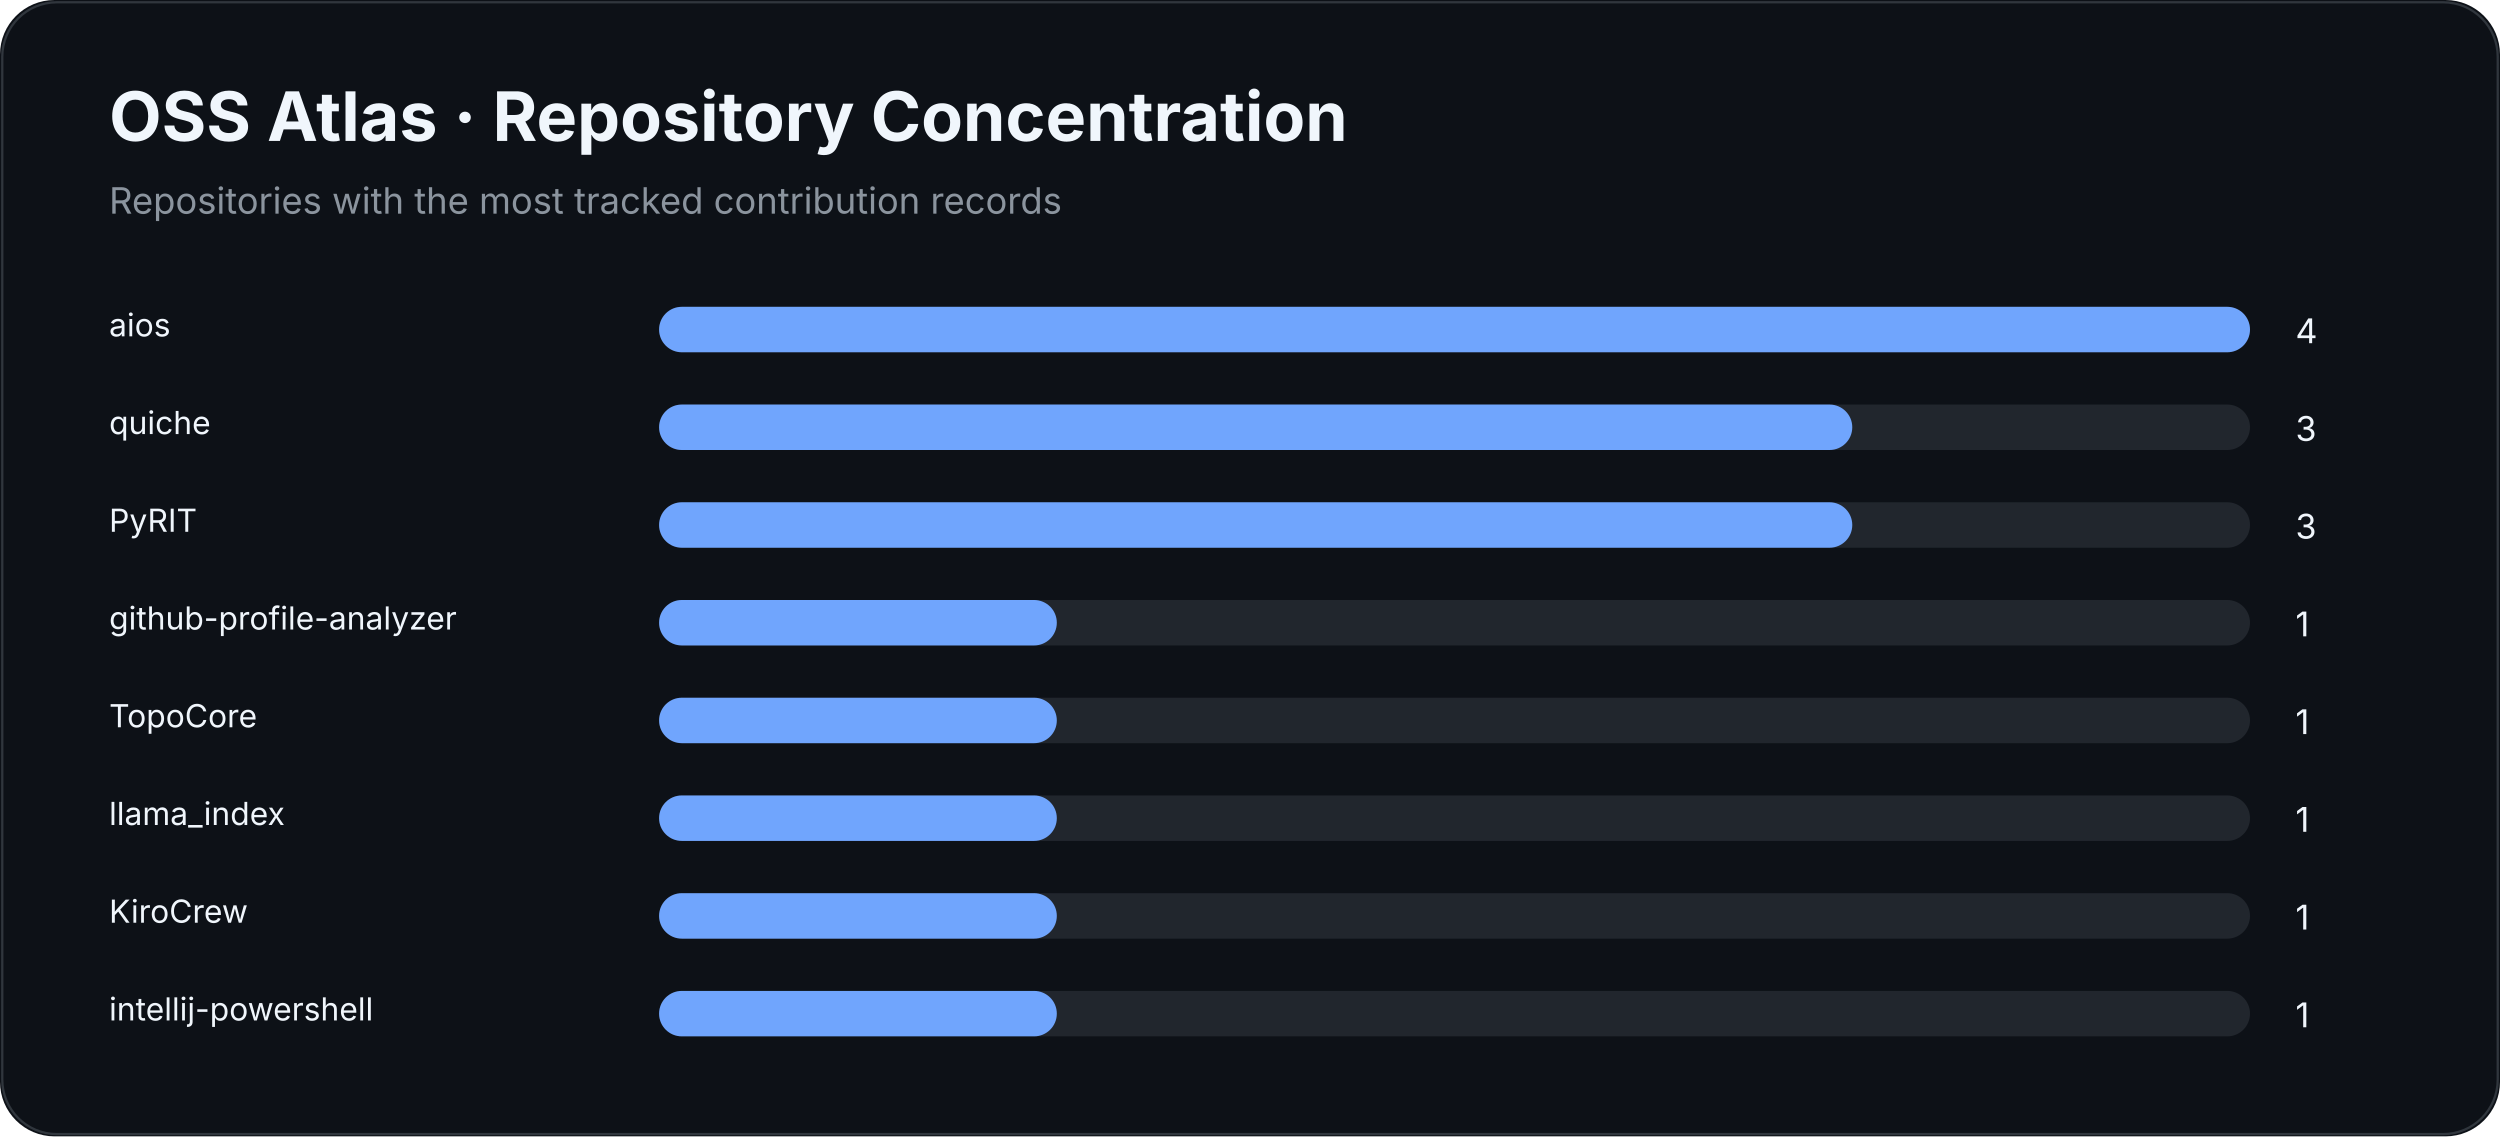
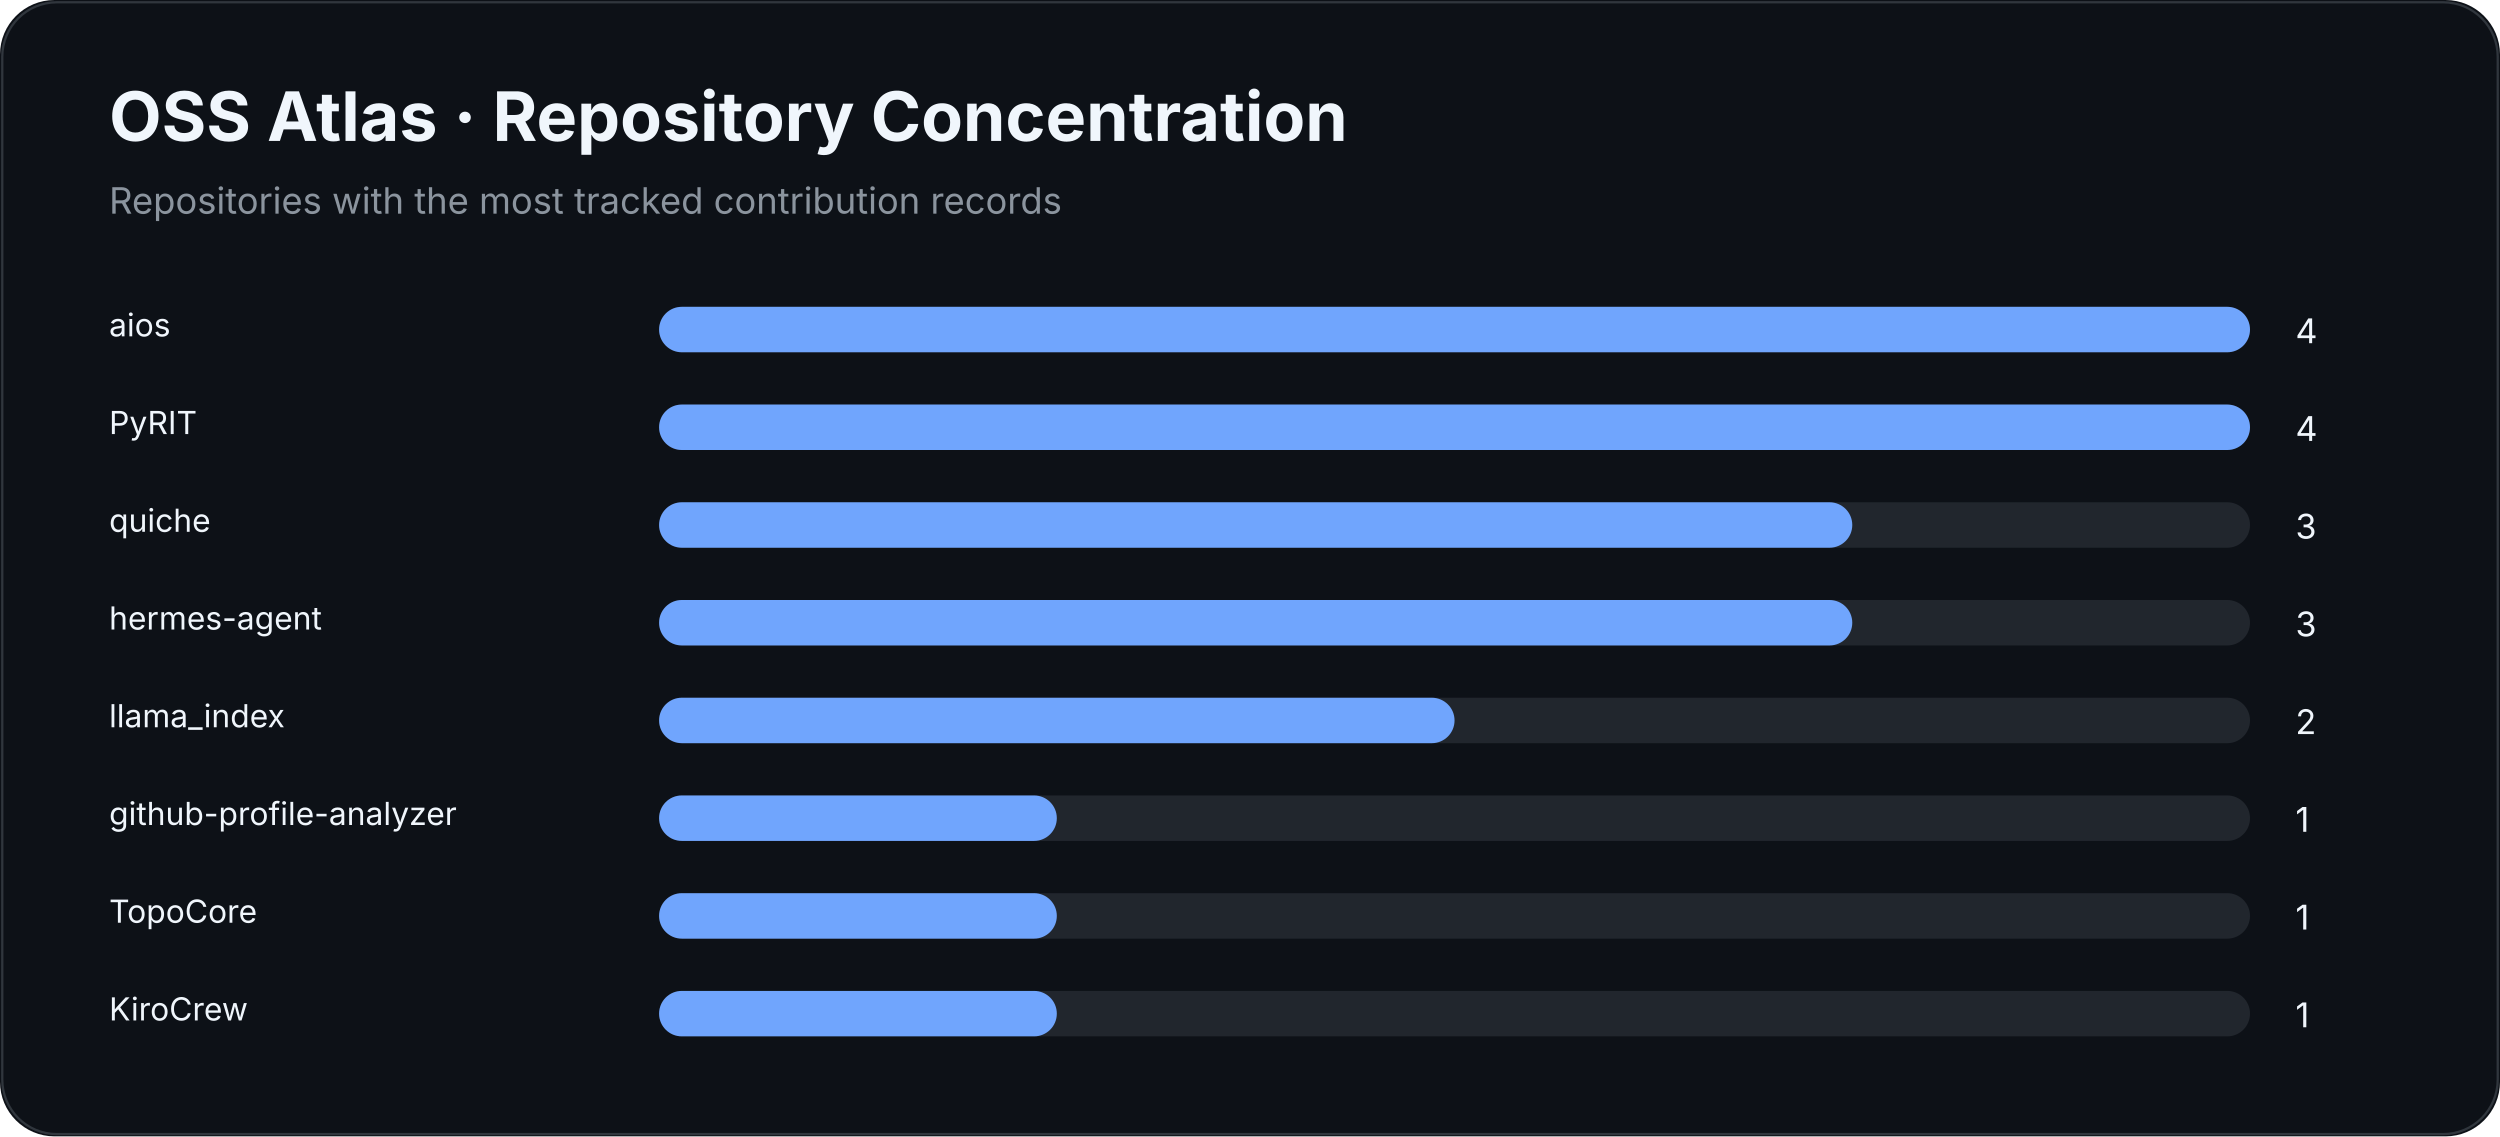
<svg xmlns="http://www.w3.org/2000/svg" width="1100" height="500" viewBox="0 0 1100 500">
  <rect width="100%" height="100%" rx="24" fill="#0d1117" />
  <rect x="1" y="1" width="1098" height="498" rx="24" fill="none" stroke="#30363d" />
  <text x="48" y="62" fill="#f0f6fc" font-family="Inter,Segoe UI,Arial,sans-serif" font-size="30" font-weight="700">OSS Atlas · Repository Concentration</text>
  <text x="48" y="94" fill="#8b949e" font-family="Inter,Segoe UI,Arial,sans-serif" font-size="16">Repositories with the most tracked contribution records</text>
  <text x="48" y="148" fill="#f0f6fc" font-family="Inter,Segoe UI,Arial,sans-serif" font-size="14">aios</text>
  <rect x="290" y="135" width="700" height="20" rx="10" fill="#21262d" />
  <rect x="290" y="135" width="700.0" height="20" rx="10" fill="#70a5fd" />
  <text x="1010" y="151" fill="#f0f6fc" font-family="Inter,Segoe UI,Arial,sans-serif" font-size="15">4</text>
-   <text x="48" y="191" fill="#f0f6fc" font-family="Inter,Segoe UI,Arial,sans-serif" font-size="14">quiche</text>
+   <text x="48" y="191" fill="#f0f6fc" font-family="Inter,Segoe UI,Arial,sans-serif" font-size="14">PyRIT</text>
  <rect x="290" y="178" width="700" height="20" rx="10" fill="#21262d" />
-   <rect x="290" y="178" width="525.0" height="20" rx="10" fill="#70a5fd" />
-   <text x="1010" y="194" fill="#f0f6fc" font-family="Inter,Segoe UI,Arial,sans-serif" font-size="15">3</text>
-   <text x="48" y="234" fill="#f0f6fc" font-family="Inter,Segoe UI,Arial,sans-serif" font-size="14">PyRIT</text>
+   <rect x="290" y="178" width="700.0" height="20" rx="10" fill="#70a5fd" />
+   <text x="1010" y="194" fill="#f0f6fc" font-family="Inter,Segoe UI,Arial,sans-serif" font-size="15">4</text>
+   <text x="48" y="234" fill="#f0f6fc" font-family="Inter,Segoe UI,Arial,sans-serif" font-size="14">quiche</text>
  <rect x="290" y="221" width="700" height="20" rx="10" fill="#21262d" />
  <rect x="290" y="221" width="525.0" height="20" rx="10" fill="#70a5fd" />
  <text x="1010" y="237" fill="#f0f6fc" font-family="Inter,Segoe UI,Arial,sans-serif" font-size="15">3</text>
-   <text x="48" y="277" fill="#f0f6fc" font-family="Inter,Segoe UI,Arial,sans-serif" font-size="14">github-profile-analyzer</text>
+   <text x="48" y="277" fill="#f0f6fc" font-family="Inter,Segoe UI,Arial,sans-serif" font-size="14">hermes-agent</text>
  <rect x="290" y="264" width="700" height="20" rx="10" fill="#21262d" />
-   <rect x="290" y="264" width="175.0" height="20" rx="10" fill="#70a5fd" />
-   <text x="1010" y="280" fill="#f0f6fc" font-family="Inter,Segoe UI,Arial,sans-serif" font-size="15">1</text>
-   <text x="48" y="320" fill="#f0f6fc" font-family="Inter,Segoe UI,Arial,sans-serif" font-size="14">TopoCore</text>
+   <rect x="290" y="264" width="525.0" height="20" rx="10" fill="#70a5fd" />
+   <text x="1010" y="280" fill="#f0f6fc" font-family="Inter,Segoe UI,Arial,sans-serif" font-size="15">3</text>
+   <text x="48" y="320" fill="#f0f6fc" font-family="Inter,Segoe UI,Arial,sans-serif" font-size="14">llama_index</text>
  <rect x="290" y="307" width="700" height="20" rx="10" fill="#21262d" />
-   <rect x="290" y="307" width="175.0" height="20" rx="10" fill="#70a5fd" />
-   <text x="1010" y="323" fill="#f0f6fc" font-family="Inter,Segoe UI,Arial,sans-serif" font-size="15">1</text>
-   <text x="48" y="363" fill="#f0f6fc" font-family="Inter,Segoe UI,Arial,sans-serif" font-size="14">llama_index</text>
+   <rect x="290" y="307" width="350.0" height="20" rx="10" fill="#70a5fd" />
+   <text x="1010" y="323" fill="#f0f6fc" font-family="Inter,Segoe UI,Arial,sans-serif" font-size="15">2</text>
+   <text x="48" y="363" fill="#f0f6fc" font-family="Inter,Segoe UI,Arial,sans-serif" font-size="14">github-profile-analyzer</text>
  <rect x="290" y="350" width="700" height="20" rx="10" fill="#21262d" />
  <rect x="290" y="350" width="175.0" height="20" rx="10" fill="#70a5fd" />
  <text x="1010" y="366" fill="#f0f6fc" font-family="Inter,Segoe UI,Arial,sans-serif" font-size="15">1</text>
-   <text x="48" y="406" fill="#f0f6fc" font-family="Inter,Segoe UI,Arial,sans-serif" font-size="14">KiroCrew</text>
+   <text x="48" y="406" fill="#f0f6fc" font-family="Inter,Segoe UI,Arial,sans-serif" font-size="14">TopoCore</text>
  <rect x="290" y="393" width="700" height="20" rx="10" fill="#21262d" />
  <rect x="290" y="393" width="175.0" height="20" rx="10" fill="#70a5fd" />
  <text x="1010" y="409" fill="#f0f6fc" font-family="Inter,Segoe UI,Arial,sans-serif" font-size="15">1</text>
-   <text x="48" y="449" fill="#f0f6fc" font-family="Inter,Segoe UI,Arial,sans-serif" font-size="14">intellij-powershell</text>
+   <text x="48" y="449" fill="#f0f6fc" font-family="Inter,Segoe UI,Arial,sans-serif" font-size="14">KiroCrew</text>
  <rect x="290" y="436" width="700" height="20" rx="10" fill="#21262d" />
  <rect x="290" y="436" width="175.0" height="20" rx="10" fill="#70a5fd" />
  <text x="1010" y="452" fill="#f0f6fc" font-family="Inter,Segoe UI,Arial,sans-serif" font-size="15">1</text>
</svg>
